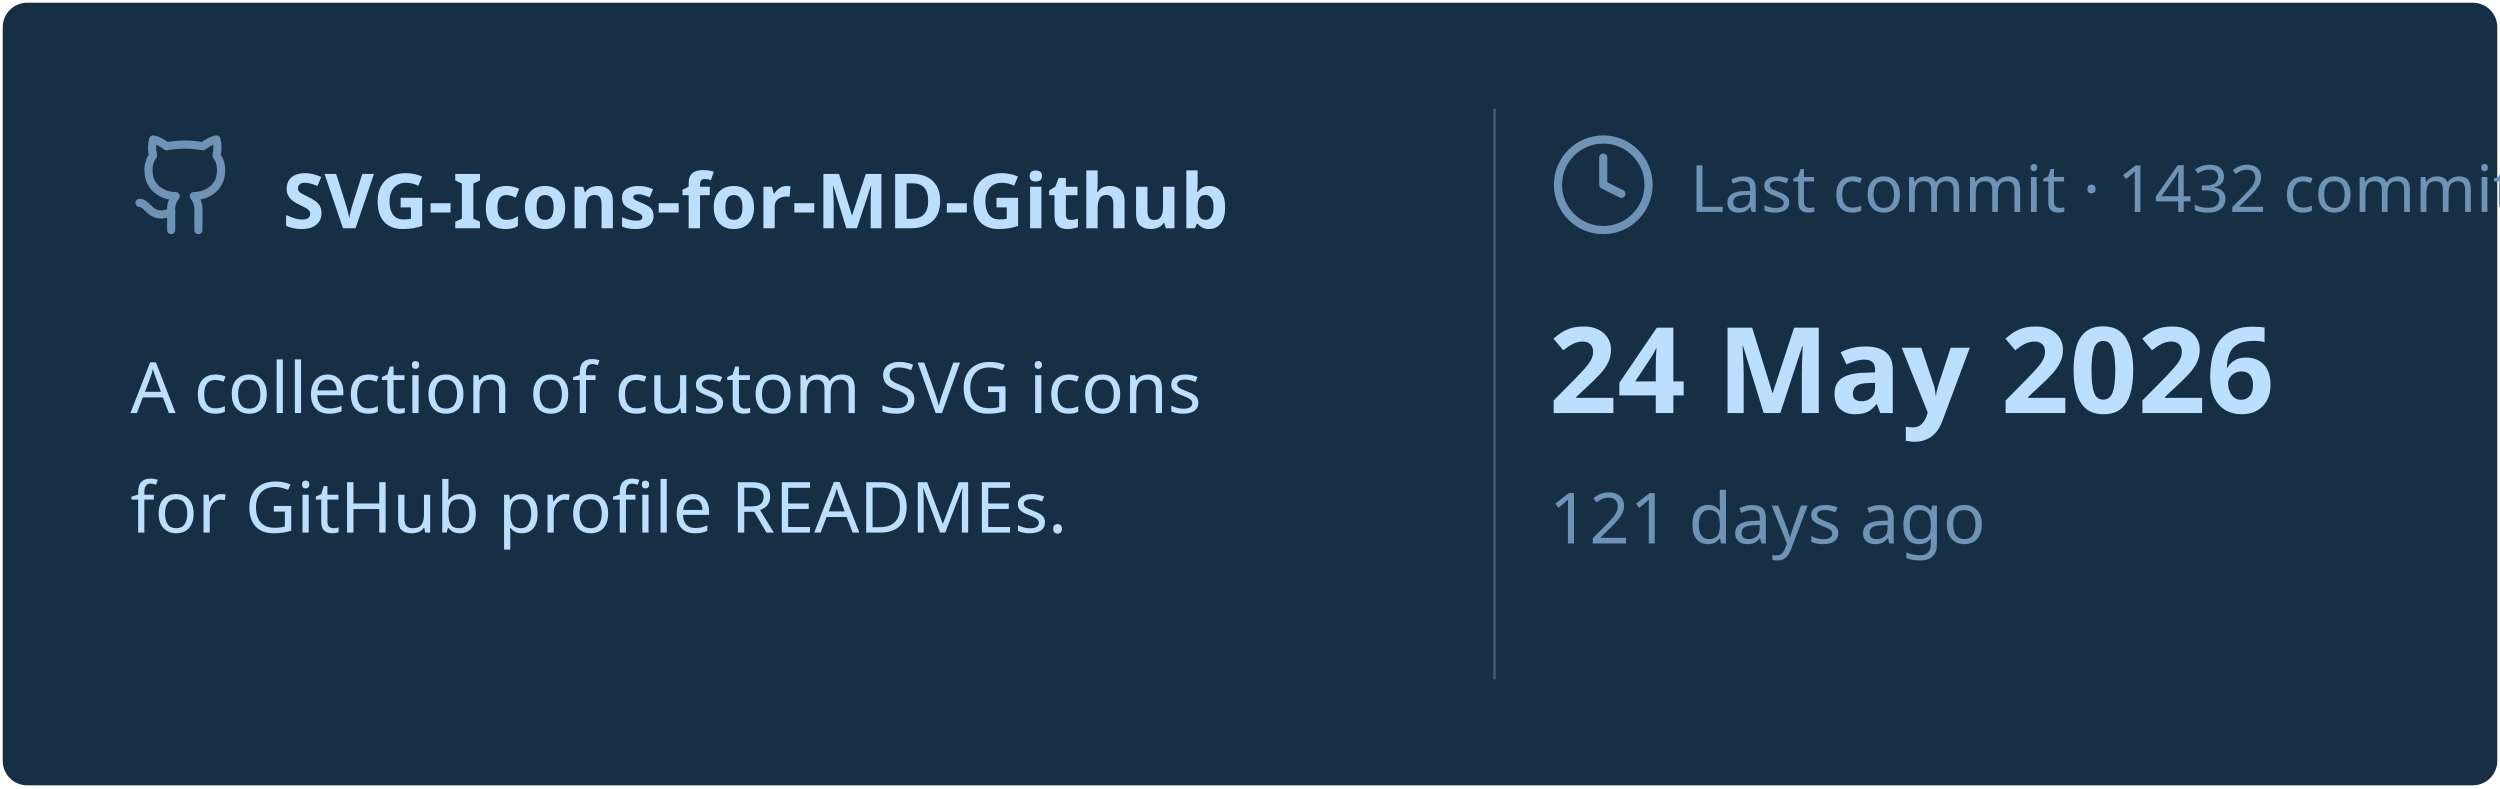
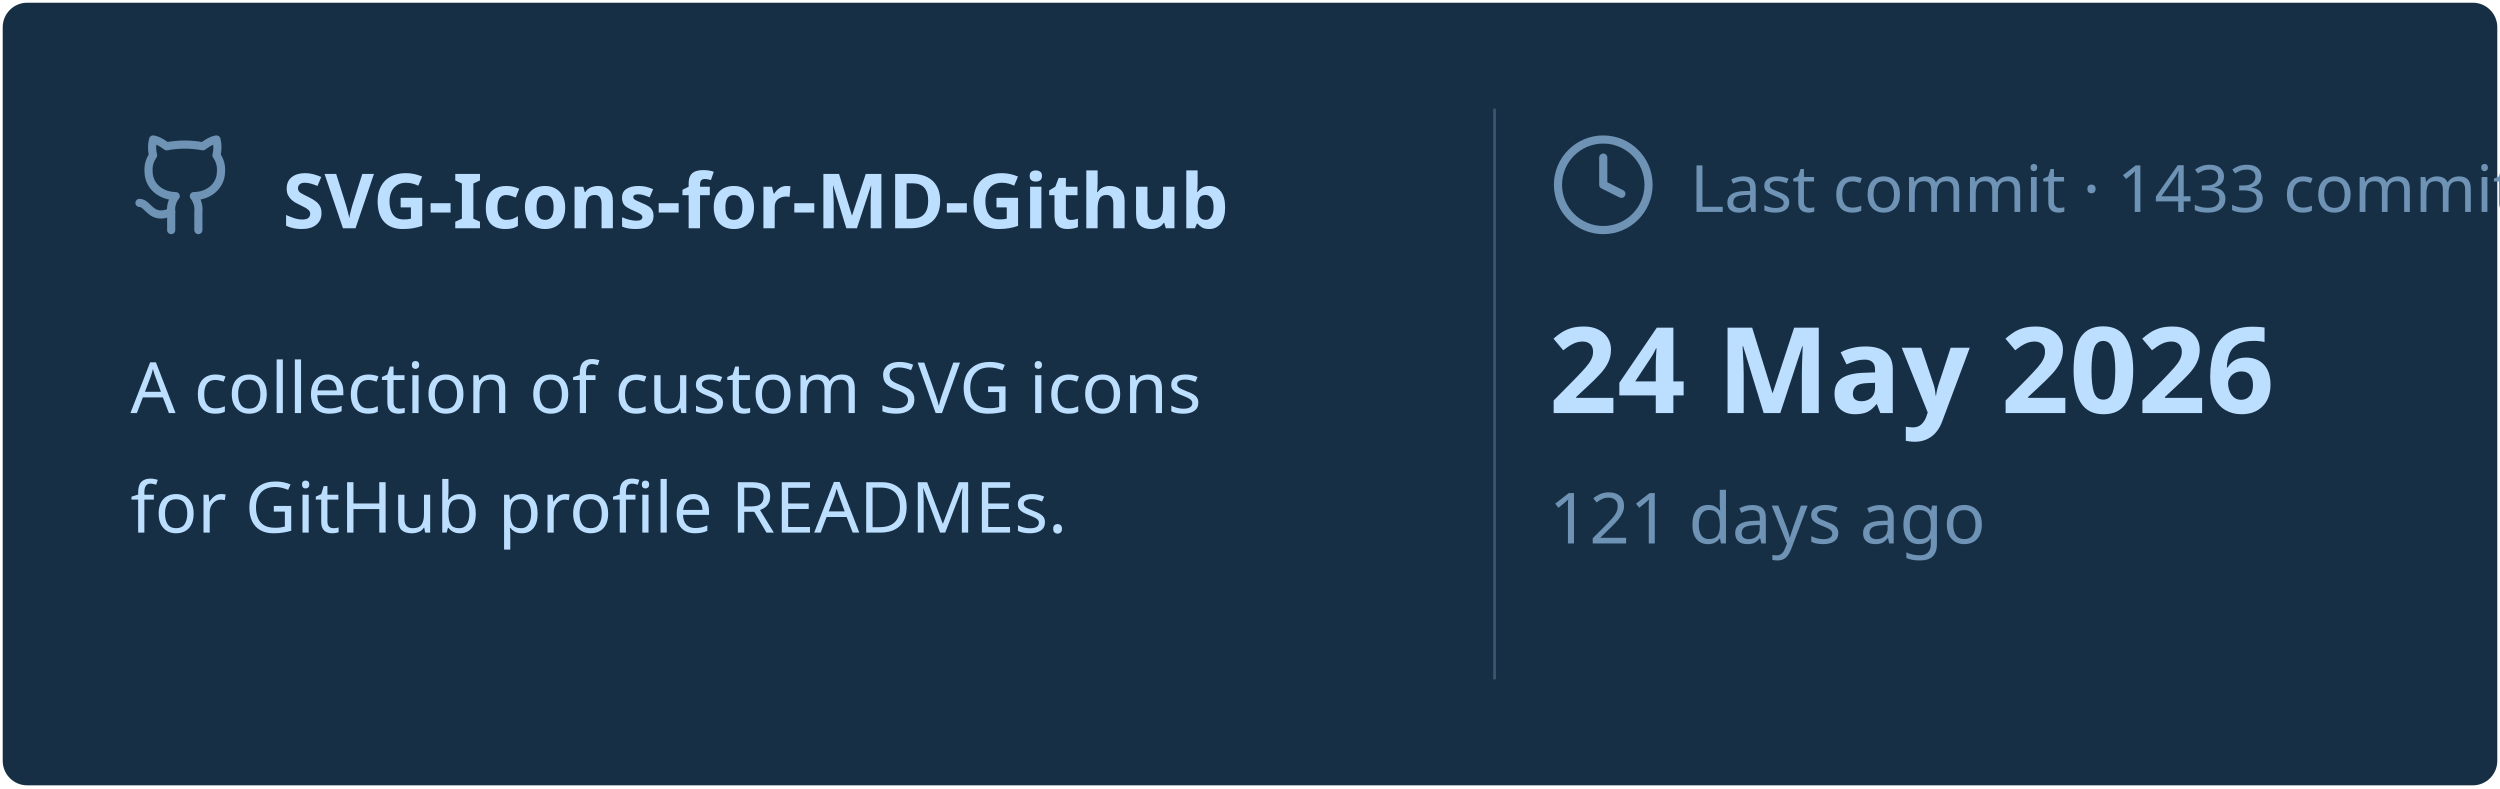
<svg xmlns="http://www.w3.org/2000/svg" viewBox="0 0 460 145" width="460px" height="145px">
  <rect stroke="#000000" stroke-opacity="0" fill="#172F45" rx="4.5" x="0.5" y="0.5" width="459" height="144" />
  <g transform="translate(24, 42)">
    <svg x="0" y="-18" width="20" height="20" viewBox="0 0 24 24" fill="none" stroke="#6E93B5" stroke-width="1.8" stroke-linecap="round" stroke-linejoin="round">
      <path d="M15 22v-4a4.8 4.8 0 0 0-1-3.5c3 0 6-2 6-5.5.08-1.25-.27-2.48-1-3.5.28-1.15.28-2.35 0-3.5 0 0-1 0-3 1.5-2.64-.5-5.36-.5-8 0C6 2 5 2 5 2c-.3 1.15-.3 2.35 0 3.5A5.403 5.403 0 0 0 4 9c0 3.5 3 5.5 6 5.5-.39.49-.68 1.05-.85 1.65-.17.6-.22 1.23-.15 1.85v4" />
      <path d="M9 18c-4.51 2-5-2-7-2" />
    </svg>
    <text x="28" y="0" font-family="&quot;Segoe UI&quot;, Ubuntu, sans-serif" font-size="14" font-weight="700" fill="#BDDFFF">SVG-Icons-for-MD-Github</text>
  </g>
  <text x="24" y="76" font-family="&quot;Segoe UI&quot;, Ubuntu, sans-serif" font-size="13" font-weight="400" fill="#BDDFFF">A collection of custom SVG icons</text>
  <text x="24" y="98" font-family="&quot;Segoe UI&quot;, Ubuntu, sans-serif" font-size="13" font-weight="400" fill="#BDDFFF">for GitHub profile READMEs.</text>
  <line x1="275" y1="20" x2="275" y2="125" stroke="#6E93B5" stroke-width="0.5" stroke-opacity="0.4" />
  <svg x="285" y="24" width="20" height="20" viewBox="0 0 24 24" fill="none" stroke="#6E93B5" stroke-width="1.8" stroke-linecap="round" stroke-linejoin="round">
    <circle cx="12" cy="12" r="10" />
    <polyline points="12 6 12 12 16 14" />
  </svg>
-   <text x="311" y="39" font-family="&quot;Segoe UI&quot;, Ubuntu, sans-serif" font-size="12" font-weight="400" fill="#6E93B5">Last commit · 1432 commits</text>
+   <text x="311" y="39" font-family="&quot;Segoe UI&quot;, Ubuntu, sans-serif" font-size="12" font-weight="400" fill="#6E93B5">Last commit · 1433 commits</text>
  <text x="285" y="76" font-family="&quot;Segoe UI&quot;, Ubuntu, sans-serif" font-size="22" font-weight="700" fill="#BDDFFF">24 May 2026</text>
  <text x="285" y="100" font-family="&quot;Segoe UI&quot;, Ubuntu, sans-serif" font-size="13" font-weight="400" fill="#6E93B5">121 days ago</text>
</svg>
